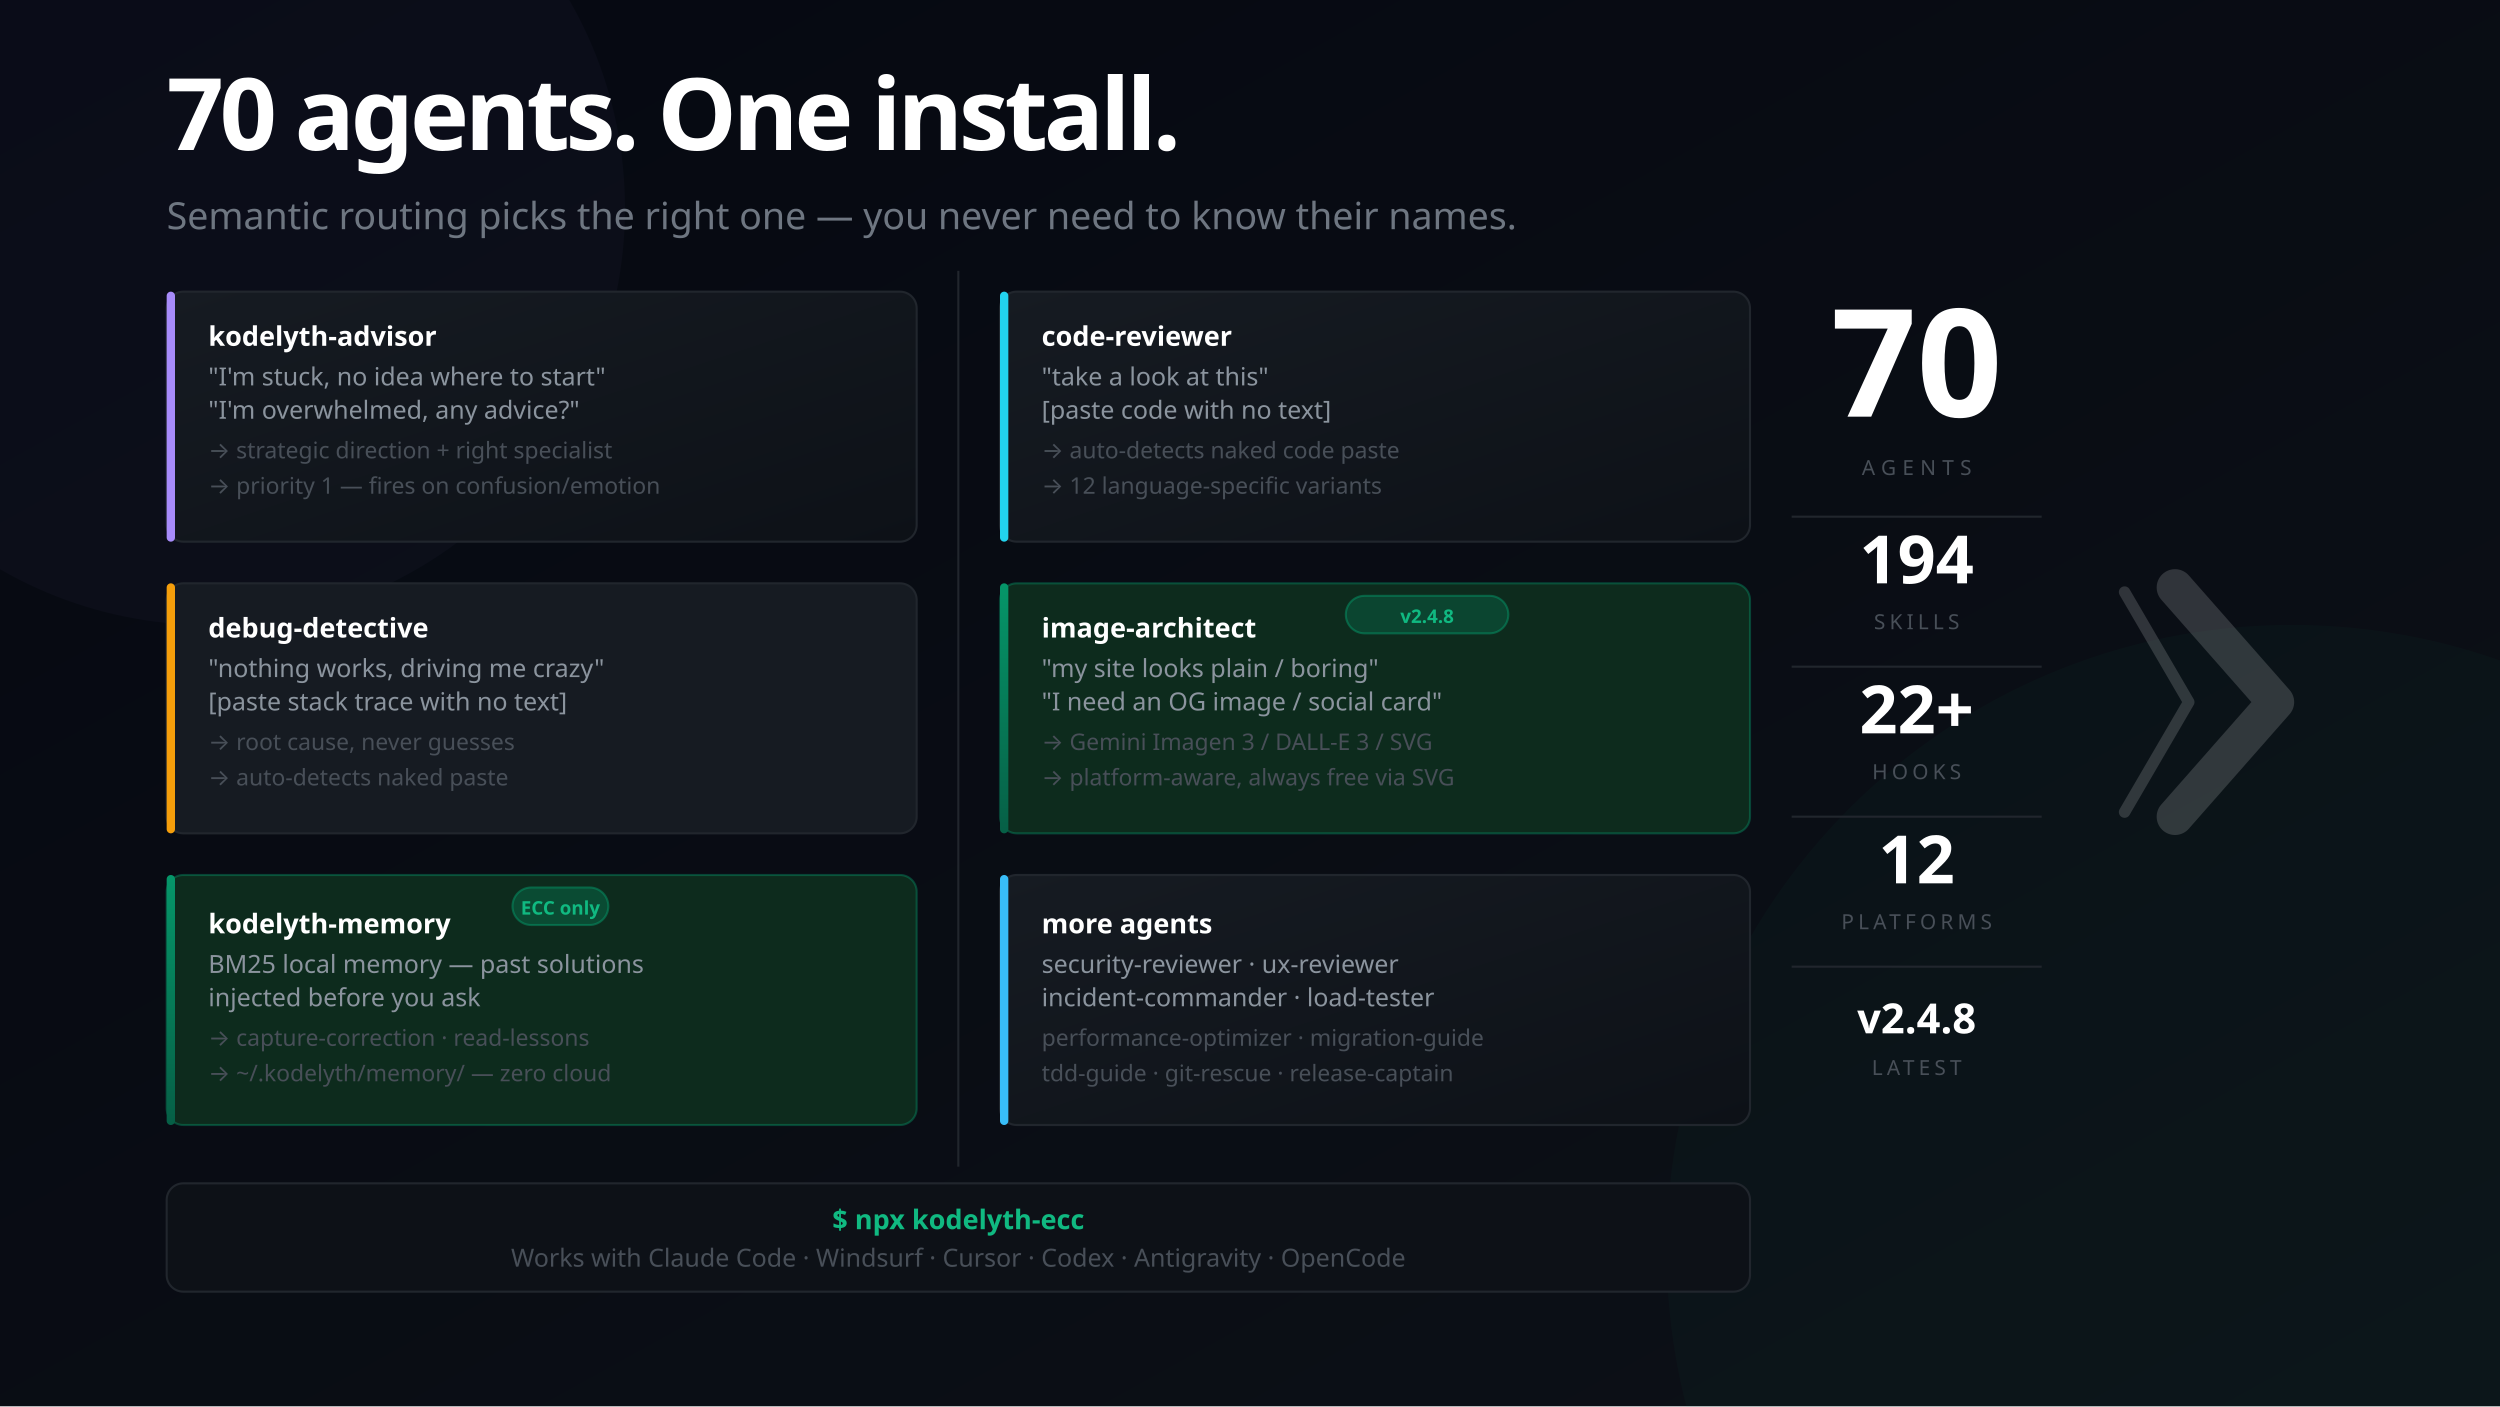
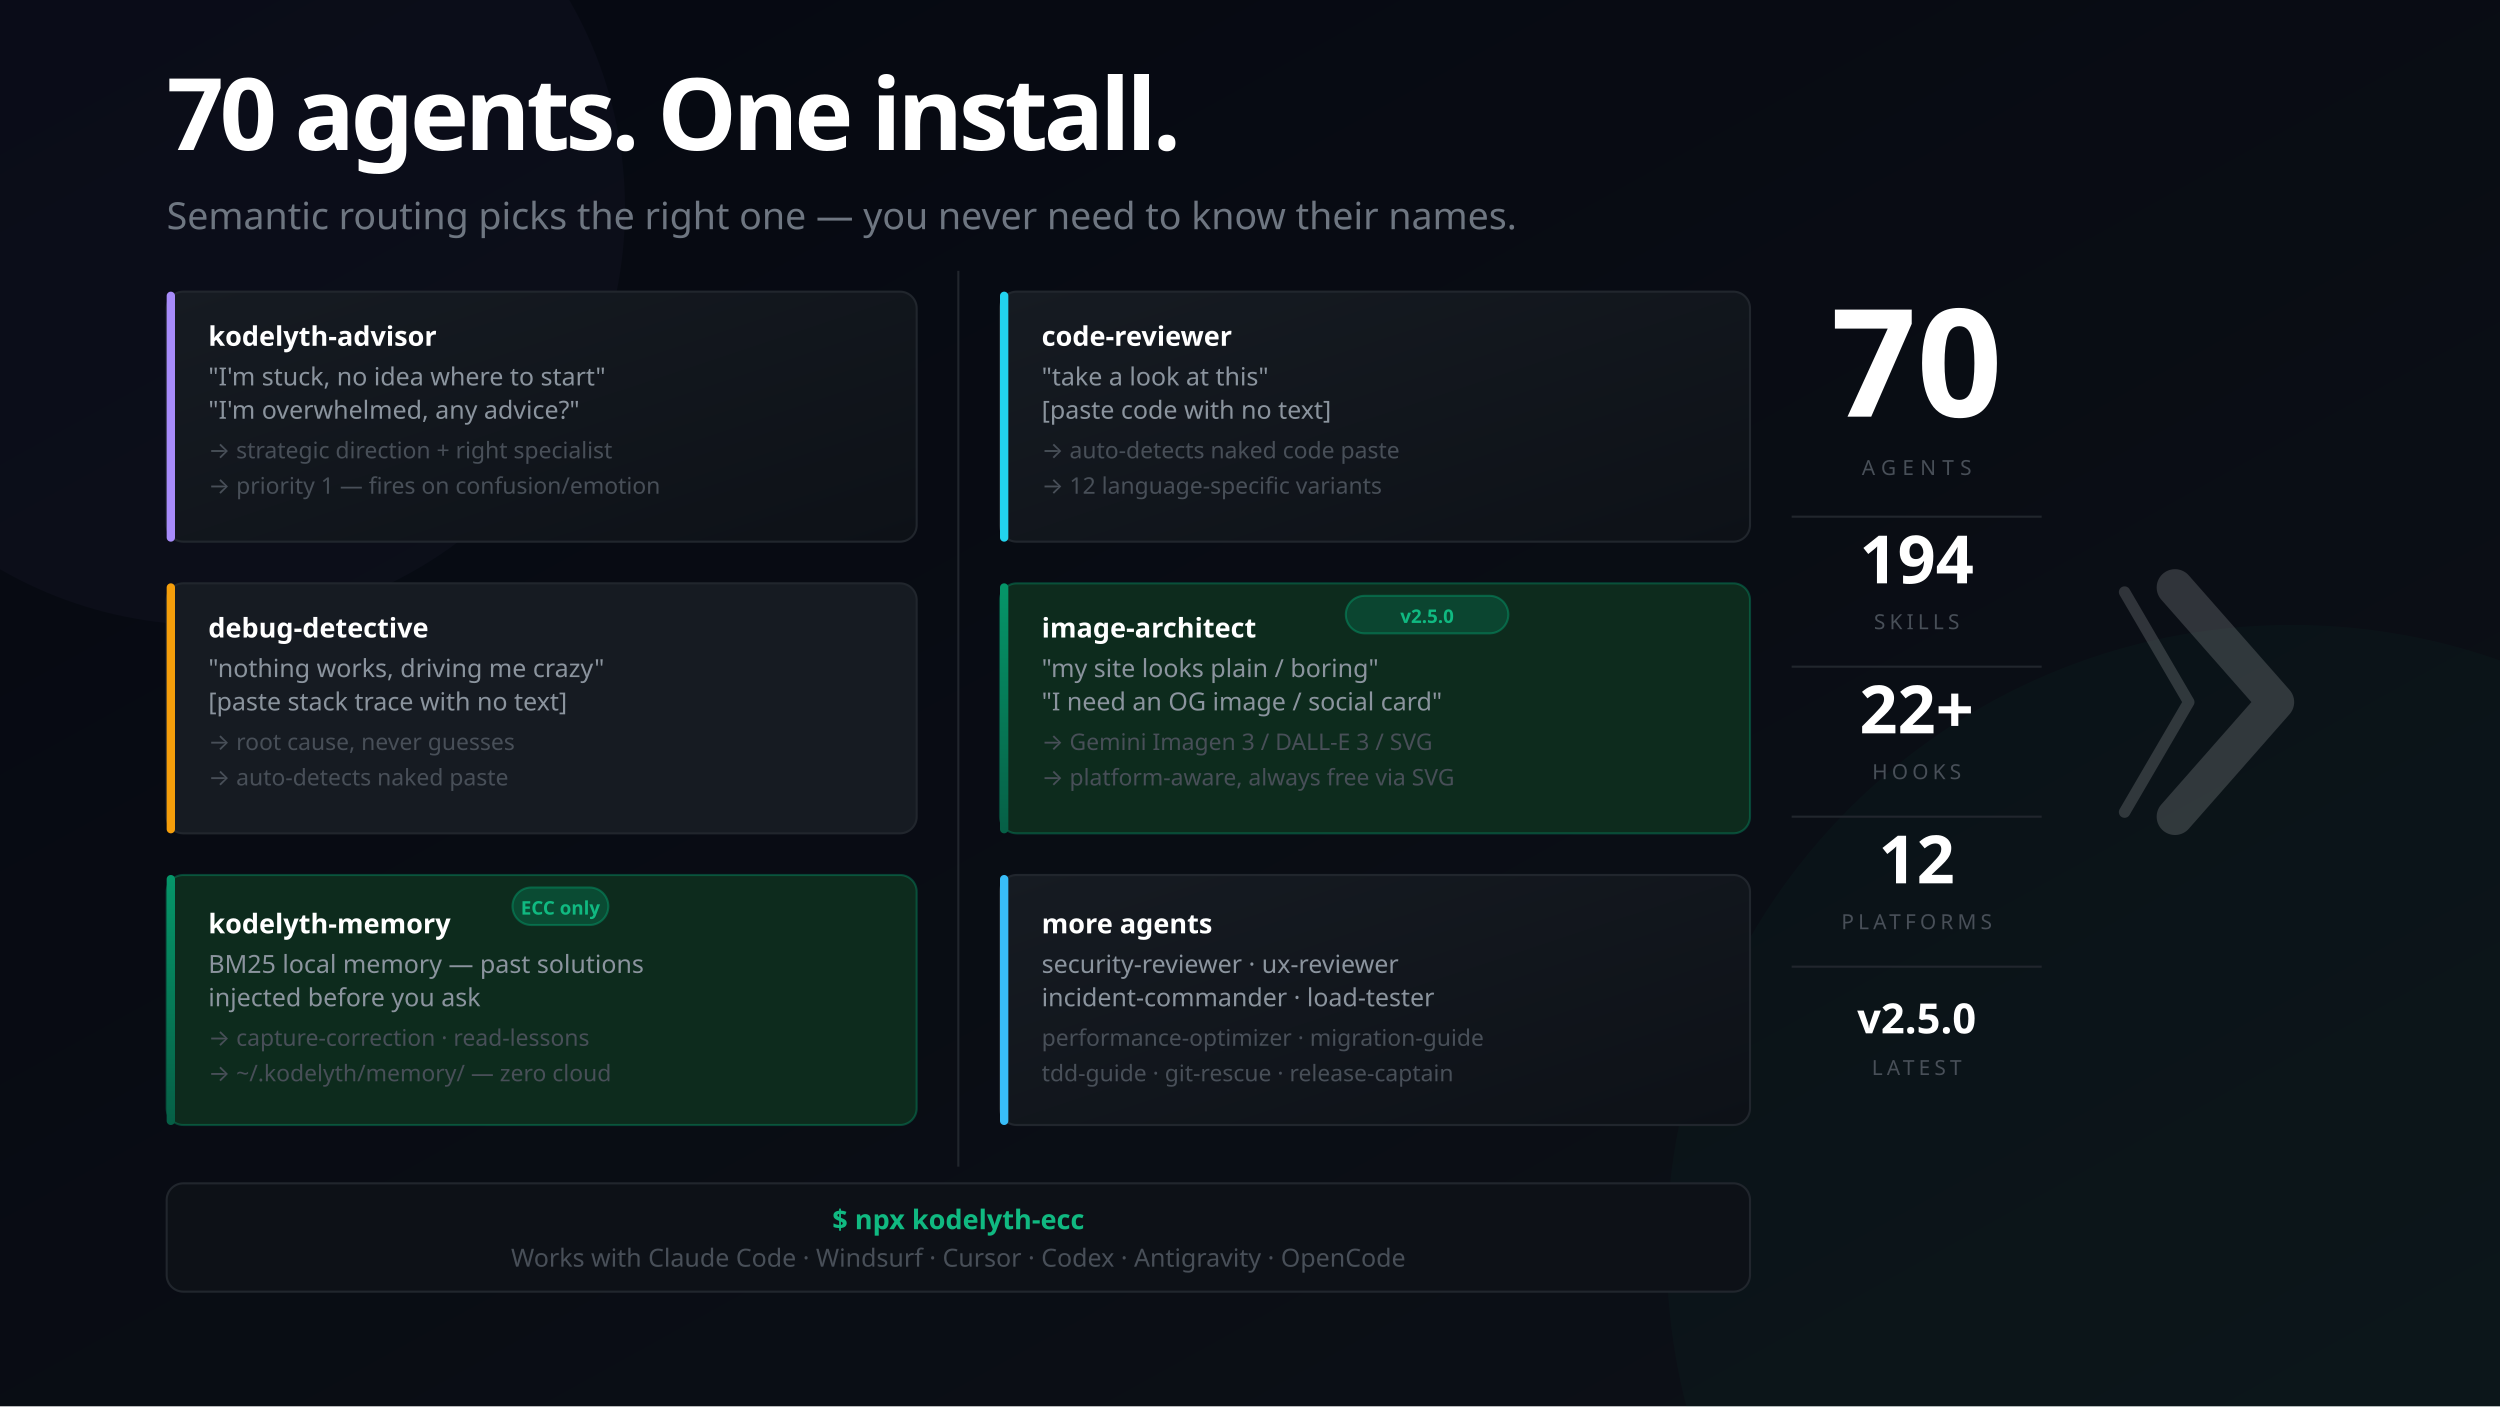
<svg xmlns="http://www.w3.org/2000/svg" width="1200" height="675" viewBox="0 0 1200 675" font-family="'Segoe UI', system-ui, -apple-system, sans-serif">
  <defs>
    <linearGradient id="bg" x1="0%" y1="0%" x2="100%" y2="100%">
      <stop offset="0%" style="stop-color:#050811" />
      <stop offset="100%" style="stop-color:#0d1117" />
    </linearGradient>
    <linearGradient id="mem" x1="0%" y1="0%" x2="0%" y2="100%">
      <stop offset="0%" style="stop-color:#059669" />
      <stop offset="100%" style="stop-color:#065f46" />
    </linearGradient>
    <linearGradient id="card" x1="0%" y1="0%" x2="100%" y2="100%">
      <stop offset="0%" style="stop-color:#161b22" />
      <stop offset="100%" style="stop-color:#0d1117" />
    </linearGradient>
  </defs>
  <rect width="1200" height="675" fill="url(#bg)" />
  <circle cx="1100" cy="600" r="300" fill="#059669" opacity="0.04" />
  <circle cx="100" cy="100" r="200" fill="#a78bfa" opacity="0.03" />
  <text x="80" y="72" font-size="48" font-weight="900" letter-spacing="-2" fill="#ffffff">70 agents. One install.</text>
  <text x="80" y="110" font-size="18" fill="#6e7681">Semantic routing picks the right one — you never need to know their names.</text>
  <rect x="80" y="140" width="360" height="120" rx="8" fill="url(#card)" stroke="#21262d" stroke-width="1" />
  <rect x="80" y="140" width="4" height="120" rx="2" fill="#a78bfa" />
  <text x="100" y="166" font-size="13" font-weight="700" fill="#ffffff">kodelyth-advisor</text>
  <text x="100" y="185" font-size="12" fill="#8b949e">"I'm stuck, no idea where to start"</text>
  <text x="100" y="201" font-size="12" fill="#8b949e">"I'm overwhelmed, any advice?"</text>
  <text x="100" y="220" font-size="11" fill="#484f58">→ strategic direction + right specialist</text>
  <text x="100" y="237" font-size="11" fill="#484f58">→ priority 1 — fires on confusion/emotion</text>
  <rect x="80" y="280" width="360" height="120" rx="8" fill="#161b22" stroke="#21262d" stroke-width="1" />
  <rect x="80" y="280" width="4" height="120" rx="2" fill="#f59e0b" />
  <text x="100" y="306" font-size="13" font-weight="700" fill="#ffffff">debug-detective</text>
  <text x="100" y="325" font-size="12" fill="#8b949e">"nothing works, driving me crazy"</text>
  <text x="100" y="341" font-size="12" fill="#8b949e">[paste stack trace with no text]</text>
  <text x="100" y="360" font-size="11" fill="#484f58">→ root cause, never guesses</text>
  <text x="100" y="377" font-size="11" fill="#484f58">→ auto-detects naked paste</text>
  <rect x="80" y="420" width="360" height="120" rx="8" fill="#0d2b1d" stroke="#059669" stroke-opacity="0.4" stroke-width="1" />
  <rect x="80" y="420" width="4" height="120" rx="2" fill="url(#mem)" />
  <rect x="246" y="426" width="46" height="18" rx="9" fill="#059669" fill-opacity="0.3" stroke="#059669" stroke-opacity="0.5" stroke-width="1" />
  <text x="269" y="439" font-size="9" fill="#10b981" text-anchor="middle" font-weight="700">ECC only</text>
  <text x="100" y="448" font-size="13" font-weight="700" fill="#ffffff">kodelyth-memory</text>
  <text x="100" y="467" font-size="12" fill="#8b949e">BM25 local memory — past solutions</text>
  <text x="100" y="483" font-size="12" fill="#8b949e">injected before you ask</text>
  <text x="100" y="502" font-size="11" fill="#484f58">→ capture-correction · read-lessons</text>
  <text x="100" y="519" font-size="11" fill="#484f58">→ ~/.kodelyth/memory/ — zero cloud</text>
  <line x1="460" y1="130" x2="460" y2="560" stroke="#21262d" stroke-width="1" />
  <rect x="480" y="140" width="360" height="120" rx="8" fill="url(#card)" stroke="#21262d" stroke-width="1" />
  <rect x="480" y="140" width="4" height="120" rx="2" fill="#22d3ee" />
  <text x="500" y="166" font-size="13" font-weight="700" fill="#ffffff">code-reviewer</text>
  <text x="500" y="185" font-size="12" fill="#8b949e">"take a look at this"</text>
  <text x="500" y="201" font-size="12" fill="#8b949e">[paste code with no text]</text>
  <text x="500" y="220" font-size="11" fill="#484f58">→ auto-detects naked code paste</text>
  <text x="500" y="237" font-size="11" fill="#484f58">→ 12 language-specific variants</text>
  <rect x="480" y="280" width="360" height="120" rx="8" fill="#0d2b1d" stroke="#059669" stroke-opacity="0.4" stroke-width="1" />
  <rect x="480" y="280" width="4" height="120" rx="2" fill="url(#mem)" />
  <rect x="646" y="286" width="78" height="18" rx="9" fill="#059669" fill-opacity="0.25" stroke="#059669" stroke-opacity="0.5" stroke-width="1" />
-   <text x="685" y="299" font-size="9" fill="#10b981" text-anchor="middle" font-weight="700">v2.4.8</text>
+   <text x="685" y="299" font-size="9" fill="#10b981" text-anchor="middle" font-weight="700">v2.5.0</text>
  <text x="500" y="306" font-size="13" font-weight="700" fill="#ffffff">image-architect</text>
  <text x="500" y="325" font-size="12" fill="#8b949e">"my site looks plain / boring"</text>
  <text x="500" y="341" font-size="12" fill="#8b949e">"I need an OG image / social card"</text>
  <text x="500" y="360" font-size="11" fill="#484f58">→ Gemini Imagen 3 / DALL-E 3 / SVG</text>
  <text x="500" y="377" font-size="11" fill="#484f58">→ platform-aware, always free via SVG</text>
  <rect x="480" y="420" width="360" height="120" rx="8" fill="url(#card)" stroke="#21262d" stroke-width="1" />
  <rect x="480" y="420" width="4" height="120" rx="2" fill="#38bdf8" />
  <text x="500" y="448" font-size="13" font-weight="700" fill="#ffffff">more agents</text>
  <text x="500" y="467" font-size="12" fill="#8b949e">security-reviewer · ux-reviewer</text>
  <text x="500" y="483" font-size="12" fill="#8b949e">incident-commander · load-tester</text>
  <text x="500" y="502" font-size="11" fill="#484f58">performance-optimizer · migration-guide</text>
  <text x="500" y="519" font-size="11" fill="#484f58">tdd-guide · git-rescue · release-captain</text>
  <rect x="80" y="568" width="760" height="52" rx="8" fill="#0d1117" stroke="#21262d" stroke-width="1" />
  <text x="460" y="590" font-size="13" fill="#10b981" text-anchor="middle" font-weight="700">$ npx kodelyth-ecc</text>
  <text x="460" y="608" font-size="12" fill="#484f58" text-anchor="middle">Works with Claude Code · Windsurf · Cursor · Codex · Antigravity · OpenCode</text>
  <text x="920" y="200" font-size="72" font-weight="900" fill="#ffffff" text-anchor="middle">70</text>
  <text x="920" y="228" font-size="10" fill="#484f58" text-anchor="middle" letter-spacing="3">AGENTS</text>
  <line x1="860" y1="248" x2="980" y2="248" stroke="#21262d" stroke-width="1" />
  <text x="920" y="280" font-size="32" font-weight="800" fill="#ffffff" text-anchor="middle">194</text>
  <text x="920" y="302" font-size="10" fill="#484f58" text-anchor="middle" letter-spacing="2">SKILLS</text>
  <line x1="860" y1="320" x2="980" y2="320" stroke="#21262d" stroke-width="1" />
  <text x="920" y="352" font-size="32" font-weight="800" fill="#ffffff" text-anchor="middle">22+</text>
  <text x="920" y="374" font-size="10" fill="#484f58" text-anchor="middle" letter-spacing="2">HOOKS</text>
  <line x1="860" y1="392" x2="980" y2="392" stroke="#21262d" stroke-width="1" />
  <text x="920" y="424" font-size="32" font-weight="800" fill="#ffffff" text-anchor="middle">12</text>
  <text x="920" y="446" font-size="10" fill="#484f58" text-anchor="middle" letter-spacing="2">PLATFORMS</text>
  <line x1="860" y1="464" x2="980" y2="464" stroke="#21262d" stroke-width="1" />
-   <text x="920" y="496" font-size="20" font-weight="800" fill="#ffffff" text-anchor="middle">v2.4.8</text>
+   <text x="920" y="496" font-size="20" font-weight="800" fill="#ffffff" text-anchor="middle">v2.5.0</text>
  <text x="920" y="516" font-size="10" fill="#484f58" text-anchor="middle" letter-spacing="2">LATEST</text>
  <g transform="translate(1044, 282) scale(0.55)" opacity="0.16">
    <polyline points="-44,4 12,100 -44,196" stroke="#ffffff" stroke-width="10" stroke-linecap="round" stroke-linejoin="round" fill="none" />
    <polyline points="0,0 88,100 0,200" stroke="#ffffff" stroke-width="32" stroke-linecap="round" stroke-linejoin="round" fill="none" />
  </g>
</svg>
